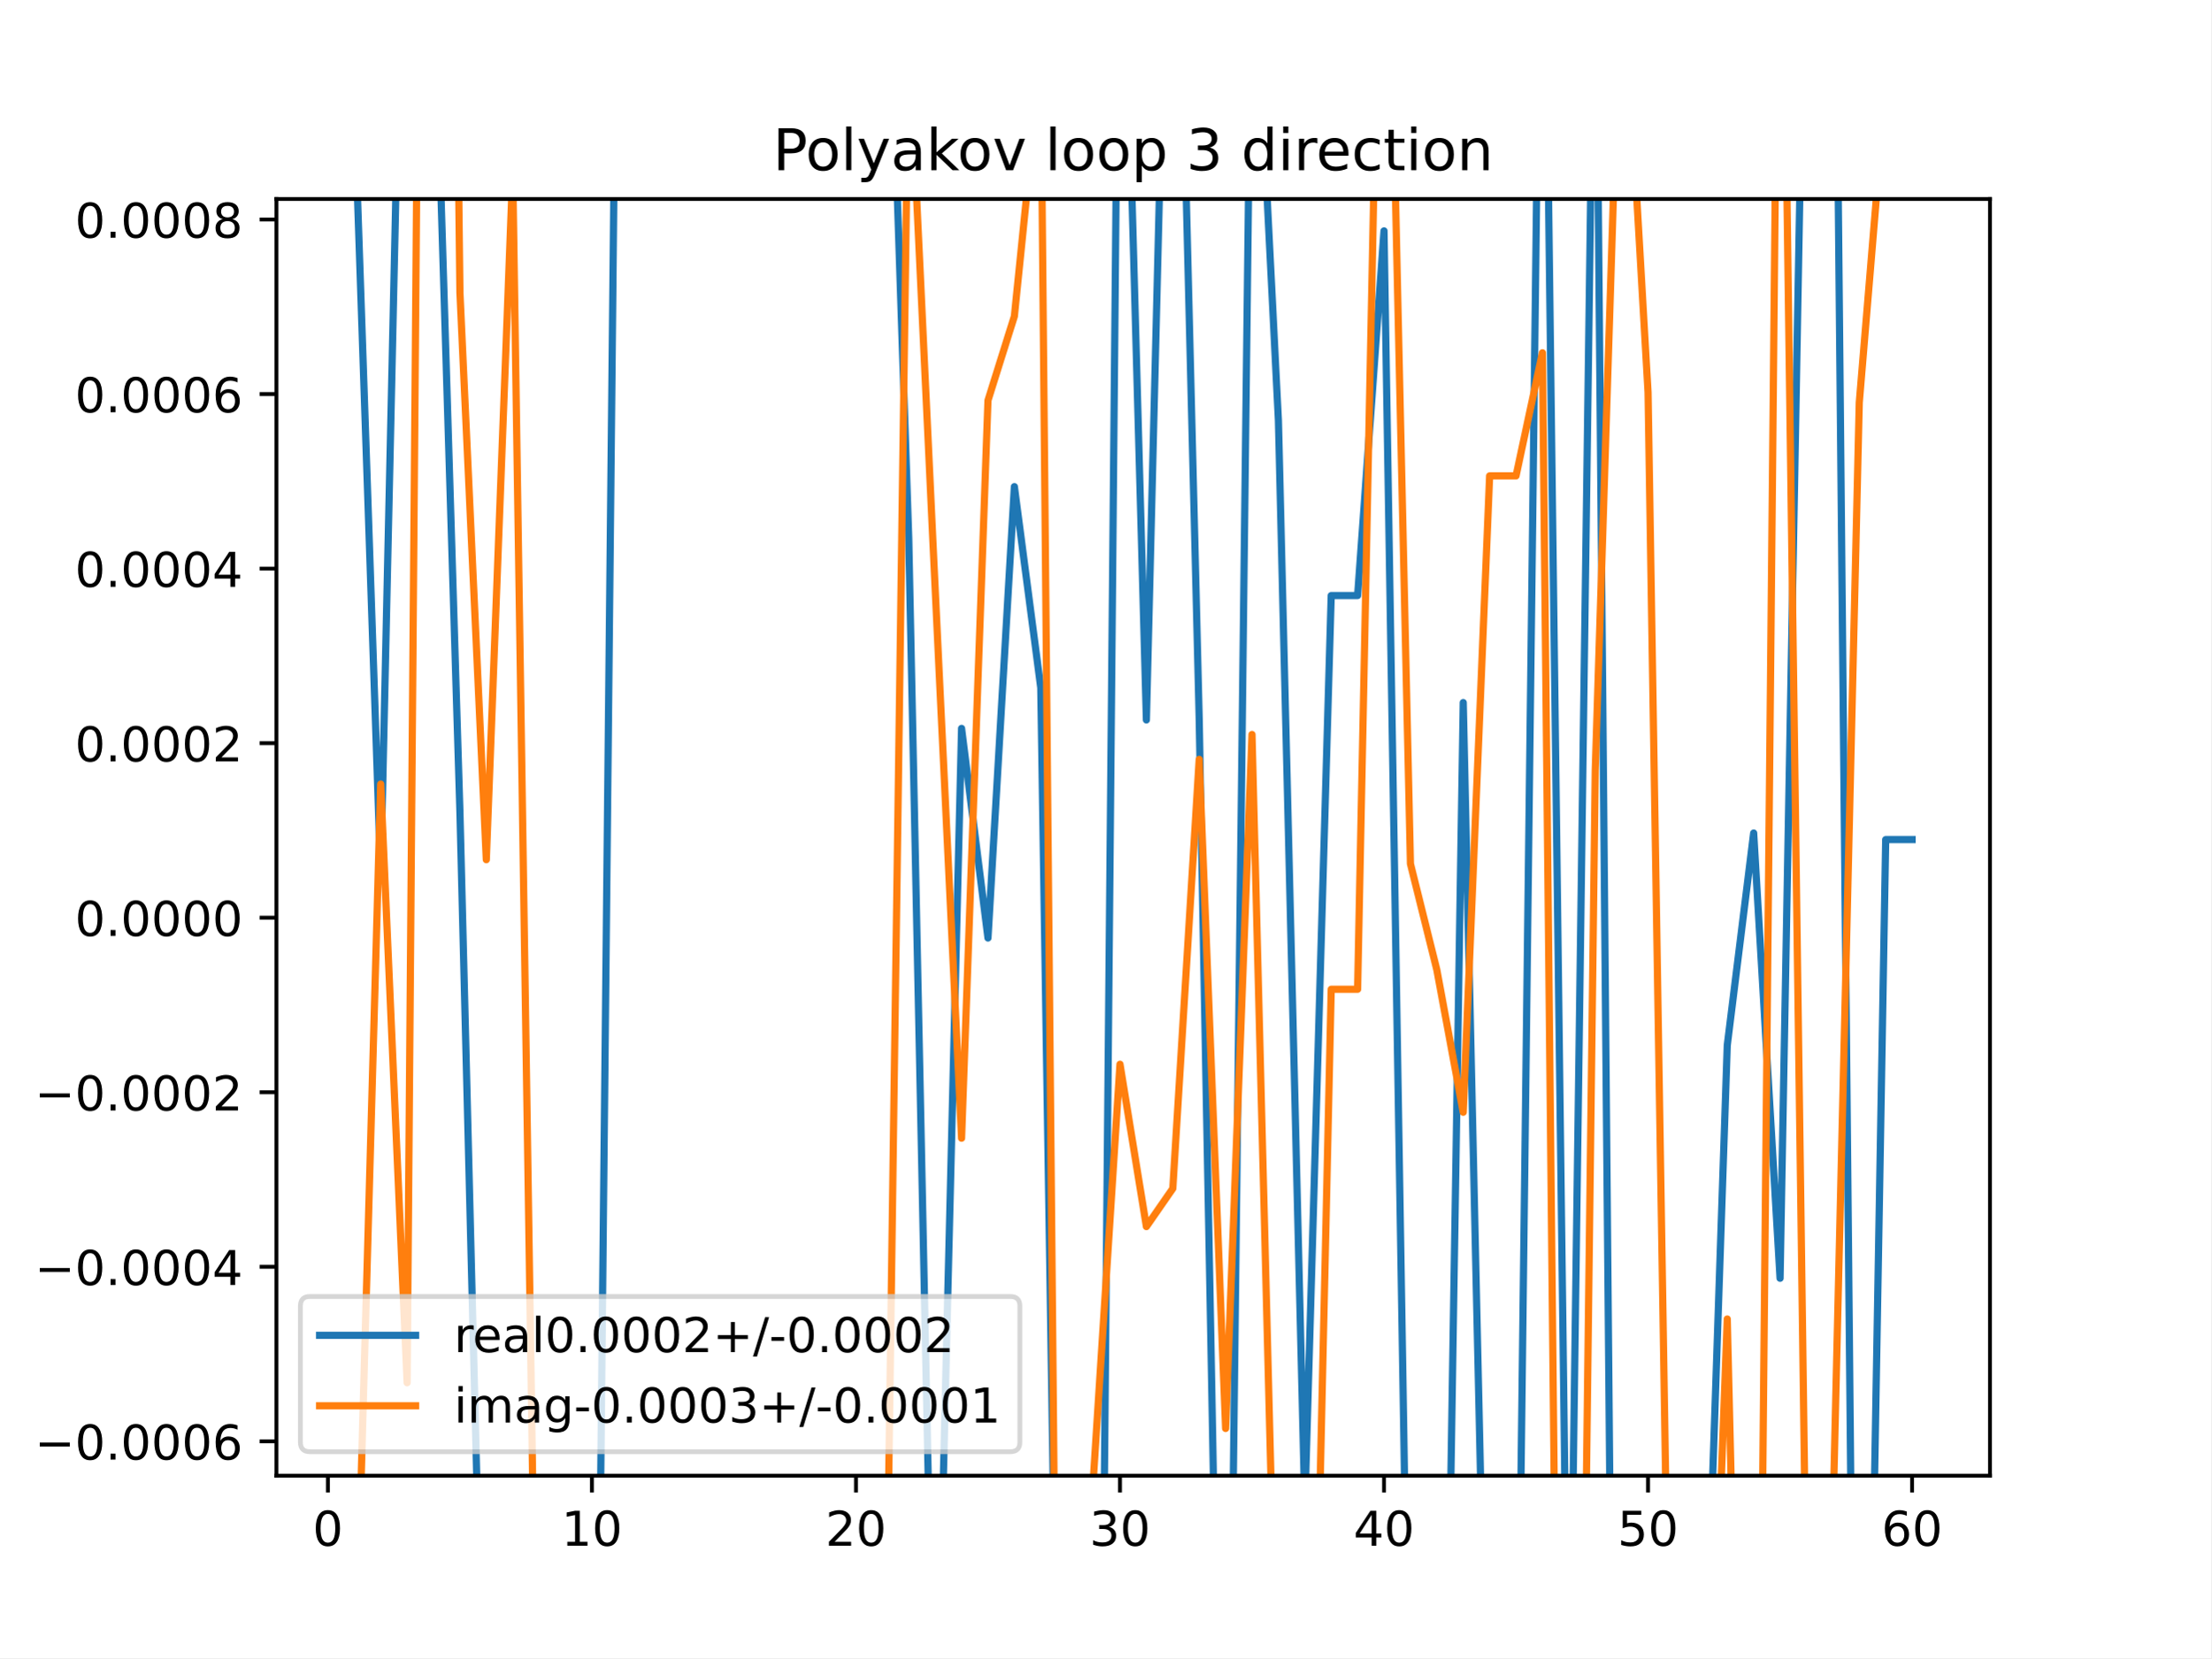
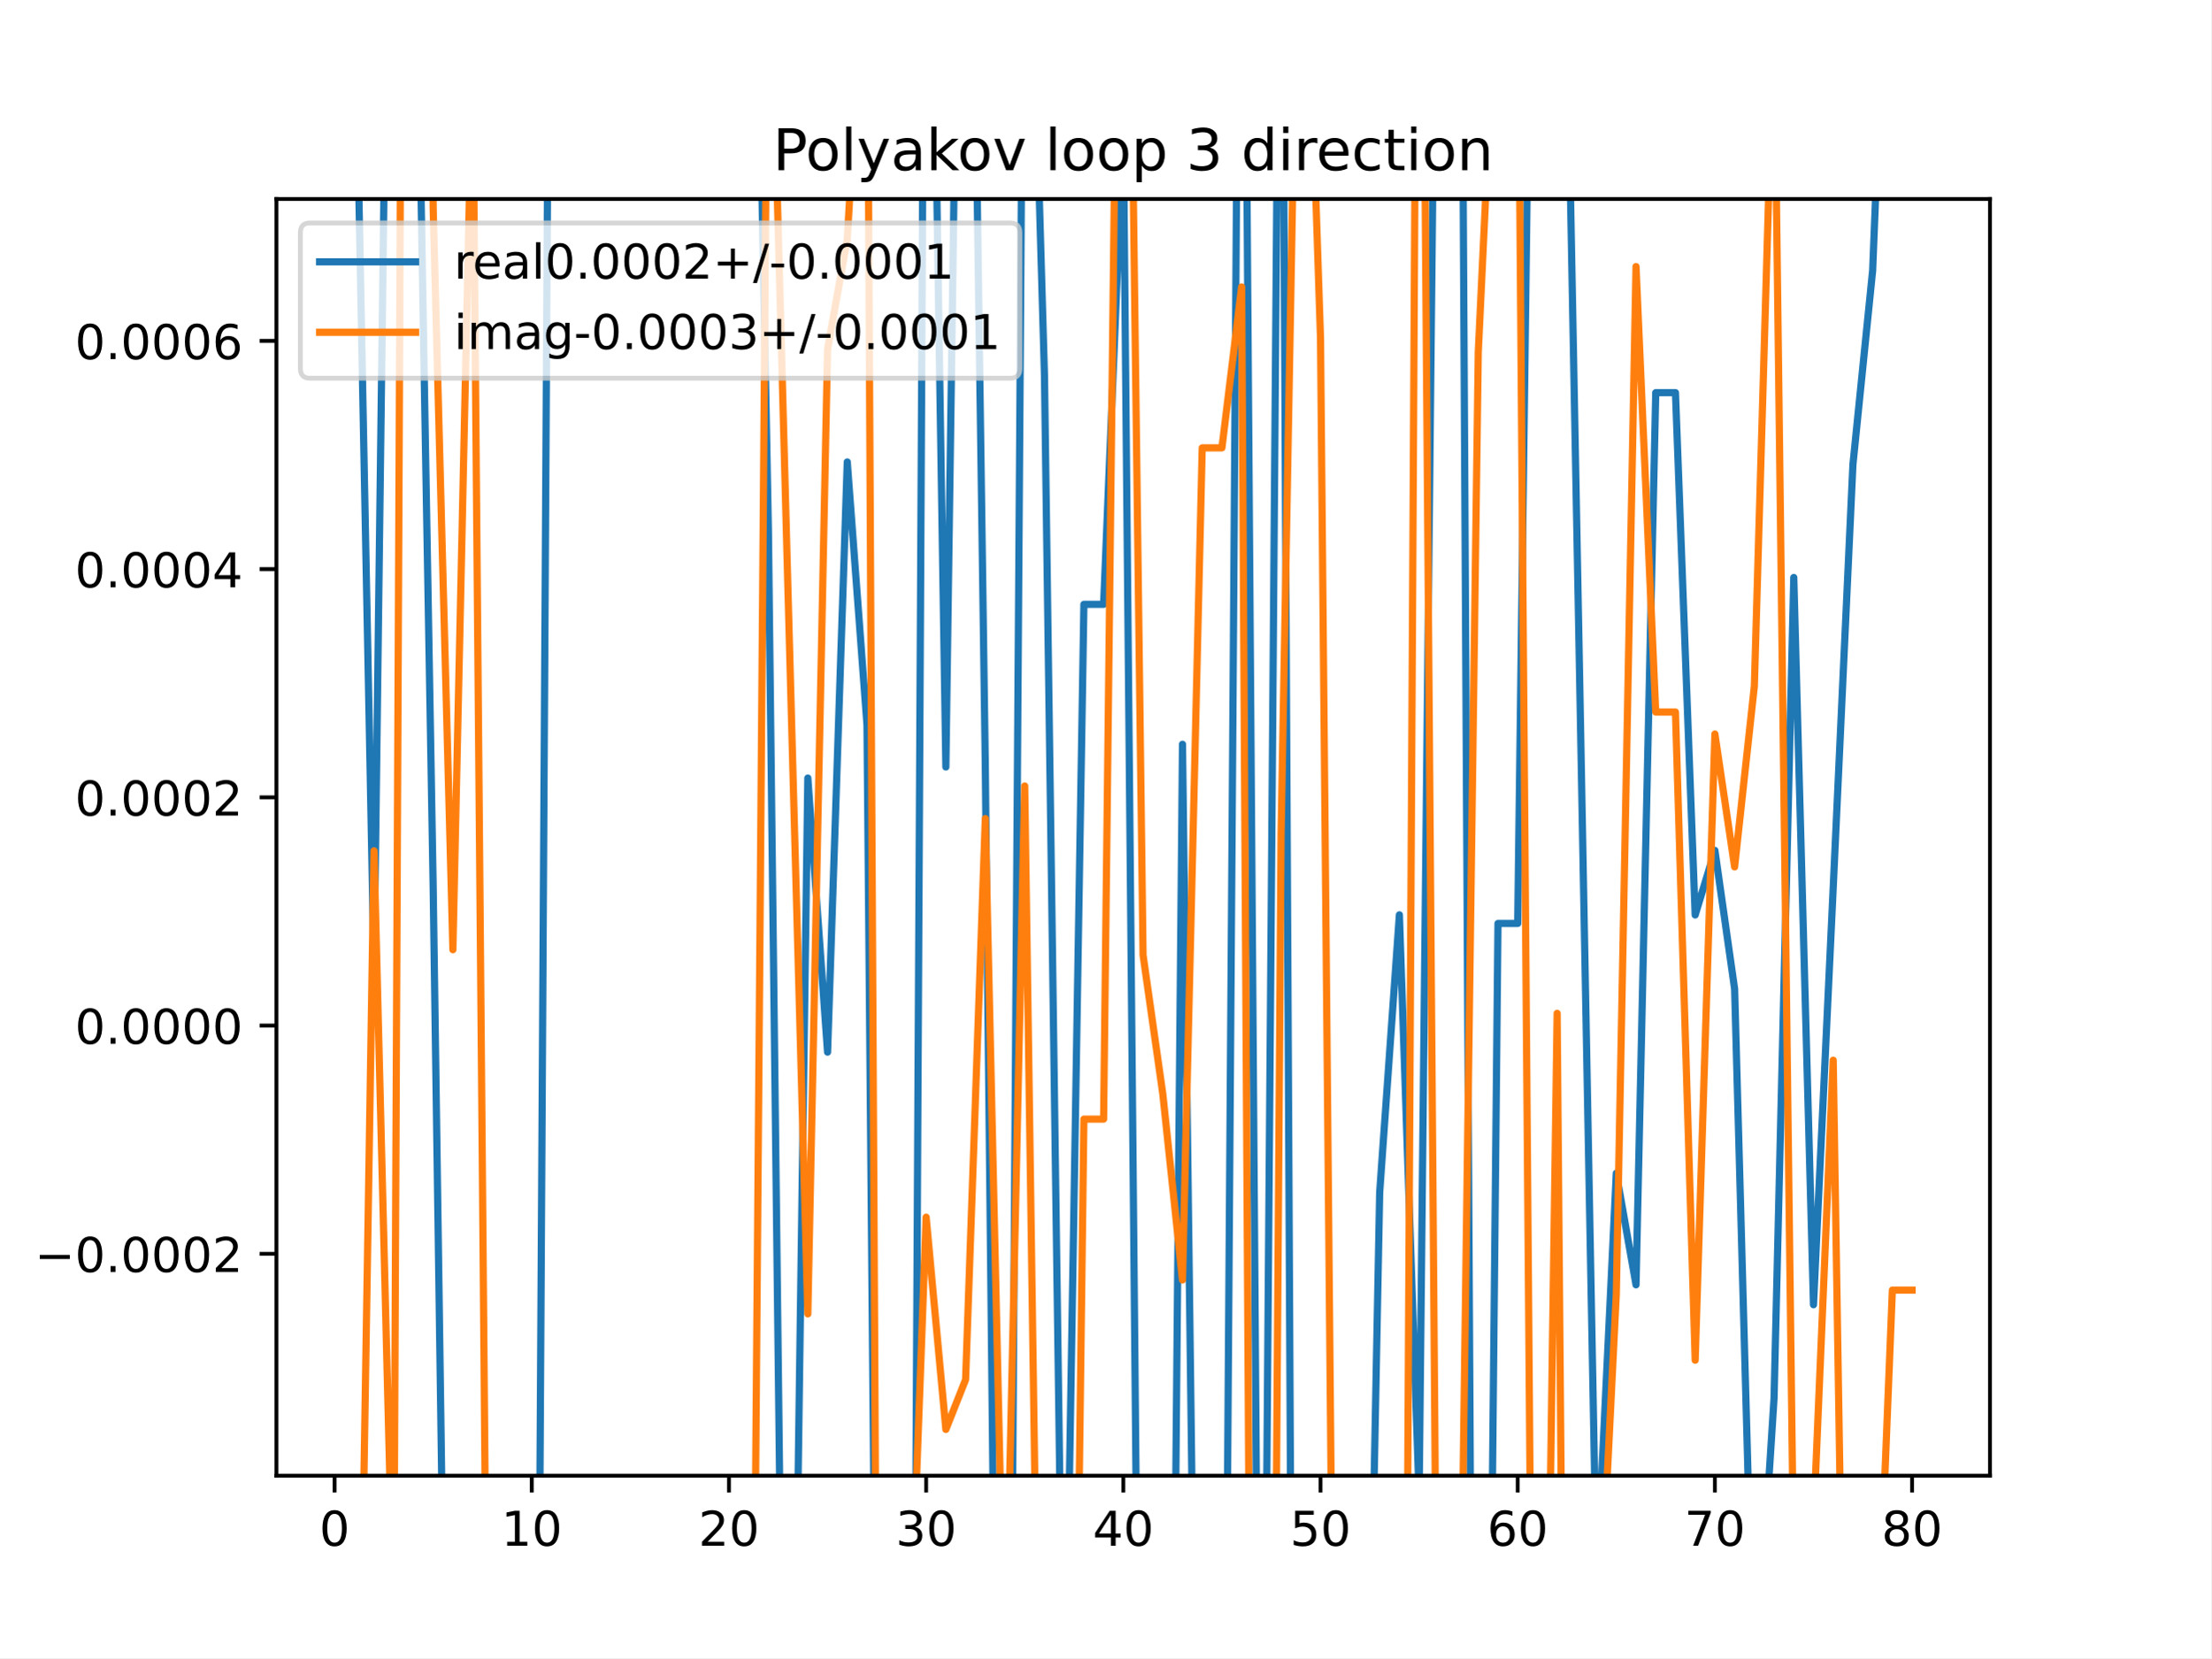
<svg xmlns="http://www.w3.org/2000/svg" xmlns:xlink="http://www.w3.org/1999/xlink" height="345.6pt" version="1.1" viewBox="0 0 460.8 345.6" width="460.8pt">
  <defs>
    <style type="text/css">
*{stroke-linecap:butt;stroke-linejoin:round;}
  </style>
  </defs>
  <g id="figure_1">
    <g id="patch_1">
      <path d="M 0 345.6  L 460.8 345.6  L 460.8 0  L 0 0  z " style="fill:#ffffff;" />
    </g>
    <g id="axes_1">
      <g id="patch_2">
        <path d="M 57.6 307.584  L 414.72 307.584  L 414.72 41.472  L 57.6 41.472  z " style="fill:#ffffff;" />
      </g>
      <g id="matplotlib.axis_1">
        <g id="xtick_1">
          <g id="line2d_1">
            <defs>
-               <path d="M 0 0  L 0 3.5  " id="m9d5d0de8f0" style="stroke:#000000;stroke-width:0.8;" />
-             </defs>
-             <g>
-               <use style="stroke:#000000;stroke-width:0.8;" x="68.33" xlink:href="#m9d5d0de8f0" y="307.584" />
+               <path d="M 0 0  L 0 3.5  " id="mb20e0b5467" style="stroke:#000000;stroke-width:0.8;" />
+             </defs>
+             <g>
+               <use style="stroke:#000000;stroke-width:0.8;" x="69.723" xlink:href="#mb20e0b5467" y="307.584" />
            </g>
          </g>
          <g id="text_1">
            <defs>
              <path d="M 31.781 66.406  Q 24.172 66.406 20.328 58.906  Q 16.5 51.422 16.5 36.375  Q 16.5 21.391 20.328 13.891  Q 24.172 6.391 31.781 6.391  Q 39.453 6.391 43.281 13.891  Q 47.125 21.391 47.125 36.375  Q 47.125 51.422 43.281 58.906  Q 39.453 66.406 31.781 66.406  z M 31.781 74.219  Q 44.047 74.219 50.516 64.516  Q 56.984 54.828 56.984 36.375  Q 56.984 17.969 50.516 8.266  Q 44.047 -1.422 31.781 -1.422  Q 19.531 -1.422 13.062 8.266  Q 6.594 17.969 6.594 36.375  Q 6.594 54.828 13.062 64.516  Q 19.531 74.219 31.781 74.219  z " id="DejaVuSans-48" />
            </defs>
-             <g transform="translate(65.14886 322.1824)scale(0.1 -0.1)">
+             <g transform="translate(66.54193 322.1824)scale(0.1 -0.1)">
              <use xlink:href="#DejaVuSans-48" />
            </g>
          </g>
        </g>
        <g id="xtick_2">
          <g id="line2d_2">
            <g>
-               <use style="stroke:#000000;stroke-width:0.8;" x="123.356" xlink:href="#m9d5d0de8f0" y="307.584" />
+               <use style="stroke:#000000;stroke-width:0.8;" x="110.819" xlink:href="#mb20e0b5467" y="307.584" />
            </g>
          </g>
          <g id="text_2">
            <defs>
              <path d="M 12.406 8.297  L 28.516 8.297  L 28.516 63.922  L 10.984 60.406  L 10.984 69.391  L 28.422 72.906  L 38.281 72.906  L 38.281 8.297  L 54.391 8.297  L 54.391 0  L 12.406 0  z " id="DejaVuSans-49" />
            </defs>
-             <g transform="translate(116.9938 322.1824)scale(0.1 -0.1)">
+             <g transform="translate(104.4562 322.1824)scale(0.1 -0.1)">
              <use xlink:href="#DejaVuSans-49" />
              <use x="63.623" xlink:href="#DejaVuSans-48" />
            </g>
          </g>
        </g>
        <g id="xtick_3">
          <g id="line2d_3">
            <g>
-               <use style="stroke:#000000;stroke-width:0.8;" x="178.382" xlink:href="#m9d5d0de8f0" y="307.584" />
+               <use style="stroke:#000000;stroke-width:0.8;" x="151.914" xlink:href="#mb20e0b5467" y="307.584" />
            </g>
          </g>
          <g id="text_3">
            <defs>
              <path d="M 19.188 8.297  L 53.609 8.297  L 53.609 0  L 7.328 0  L 7.328 8.297  Q 12.938 14.109 22.625 23.891  Q 32.328 33.688 34.812 36.531  Q 39.547 41.844 41.422 45.531  Q 43.312 49.219 43.312 52.781  Q 43.312 58.594 39.234 62.25  Q 35.156 65.922 28.609 65.922  Q 23.969 65.922 18.812 64.312  Q 13.672 62.703 7.812 59.422  L 7.812 69.391  Q 13.766 71.781 18.938 73  Q 24.125 74.219 28.422 74.219  Q 39.75 74.219 46.484 68.547  Q 53.219 62.891 53.219 53.422  Q 53.219 48.922 51.531 44.891  Q 49.859 40.875 45.406 35.406  Q 44.188 33.984 37.641 27.219  Q 31.109 20.453 19.188 8.297  z " id="DejaVuSans-50" />
            </defs>
-             <g transform="translate(172.02 322.1824)scale(0.1 -0.1)">
+             <g transform="translate(145.5517 322.1824)scale(0.1 -0.1)">
              <use xlink:href="#DejaVuSans-50" />
              <use x="63.623" xlink:href="#DejaVuSans-48" />
            </g>
          </g>
        </g>
        <g id="xtick_4">
          <g id="line2d_4">
            <g>
-               <use style="stroke:#000000;stroke-width:0.8;" x="233.409" xlink:href="#m9d5d0de8f0" y="307.584" />
+               <use style="stroke:#000000;stroke-width:0.8;" x="193.01" xlink:href="#mb20e0b5467" y="307.584" />
            </g>
          </g>
          <g id="text_4">
            <defs>
              <path d="M 40.578 39.312  Q 47.656 37.797 51.625 33  Q 55.609 28.219 55.609 21.188  Q 55.609 10.406 48.188 4.484  Q 40.766 -1.422 27.094 -1.422  Q 22.516 -1.422 17.656 -0.516  Q 12.797 0.391 7.625 2.203  L 7.625 11.719  Q 11.719 9.328 16.594 8.109  Q 21.484 6.891 26.812 6.891  Q 36.078 6.891 40.938 10.547  Q 45.797 14.203 45.797 21.188  Q 45.797 27.641 41.281 31.266  Q 36.766 34.906 28.719 34.906  L 20.219 34.906  L 20.219 43.016  L 29.109 43.016  Q 36.375 43.016 40.234 45.922  Q 44.094 48.828 44.094 54.297  Q 44.094 59.906 40.109 62.906  Q 36.141 65.922 28.719 65.922  Q 24.656 65.922 20.016 65.031  Q 15.375 64.156 9.812 62.312  L 9.812 71.094  Q 15.438 72.656 20.344 73.438  Q 25.25 74.219 29.594 74.219  Q 40.828 74.219 47.359 69.109  Q 53.906 64.016 53.906 55.328  Q 53.906 49.266 50.438 45.094  Q 46.969 40.922 40.578 39.312  z " id="DejaVuSans-51" />
            </defs>
-             <g transform="translate(227.0462 322.1824)scale(0.1 -0.1)">
+             <g transform="translate(186.6472 322.1824)scale(0.1 -0.1)">
              <use xlink:href="#DejaVuSans-51" />
              <use x="63.623" xlink:href="#DejaVuSans-48" />
            </g>
          </g>
        </g>
        <g id="xtick_5">
          <g id="line2d_5">
            <g>
-               <use style="stroke:#000000;stroke-width:0.8;" x="288.435" xlink:href="#m9d5d0de8f0" y="307.584" />
+               <use style="stroke:#000000;stroke-width:0.8;" x="234.105" xlink:href="#mb20e0b5467" y="307.584" />
            </g>
          </g>
          <g id="text_5">
            <defs>
              <path d="M 37.797 64.312  L 12.891 25.391  L 37.797 25.391  z M 35.203 72.906  L 47.609 72.906  L 47.609 25.391  L 58.016 25.391  L 58.016 17.188  L 47.609 17.188  L 47.609 0  L 37.797 0  L 37.797 17.188  L 4.891 17.188  L 4.891 26.703  z " id="DejaVuSans-52" />
            </defs>
-             <g transform="translate(282.0724 322.1824)scale(0.1 -0.1)">
+             <g transform="translate(227.7427 322.1824)scale(0.1 -0.1)">
              <use xlink:href="#DejaVuSans-52" />
              <use x="63.623" xlink:href="#DejaVuSans-48" />
            </g>
          </g>
        </g>
        <g id="xtick_6">
          <g id="line2d_6">
            <g>
-               <use style="stroke:#000000;stroke-width:0.8;" x="343.461" xlink:href="#m9d5d0de8f0" y="307.584" />
+               <use style="stroke:#000000;stroke-width:0.8;" x="275.201" xlink:href="#mb20e0b5467" y="307.584" />
            </g>
          </g>
          <g id="text_6">
            <defs>
              <path d="M 10.797 72.906  L 49.516 72.906  L 49.516 64.594  L 19.828 64.594  L 19.828 46.734  Q 21.969 47.469 24.109 47.828  Q 26.266 48.188 28.422 48.188  Q 40.625 48.188 47.75 41.5  Q 54.891 34.812 54.891 23.391  Q 54.891 11.625 47.562 5.094  Q 40.234 -1.422 26.906 -1.422  Q 22.312 -1.422 17.547 -0.641  Q 12.797 0.141 7.719 1.703  L 7.719 11.625  Q 12.109 9.234 16.797 8.062  Q 21.484 6.891 26.703 6.891  Q 35.156 6.891 40.078 11.328  Q 45.016 15.766 45.016 23.391  Q 45.016 31 40.078 35.438  Q 35.156 39.891 26.703 39.891  Q 22.75 39.891 18.812 39.016  Q 14.891 38.141 10.797 36.281  z " id="DejaVuSans-53" />
            </defs>
-             <g transform="translate(337.0986 322.1824)scale(0.1 -0.1)">
+             <g transform="translate(268.8382 322.1824)scale(0.1 -0.1)">
              <use xlink:href="#DejaVuSans-53" />
              <use x="63.623" xlink:href="#DejaVuSans-48" />
            </g>
          </g>
        </g>
        <g id="xtick_7">
          <g id="line2d_7">
            <g>
-               <use style="stroke:#000000;stroke-width:0.8;" x="398.487" xlink:href="#m9d5d0de8f0" y="307.584" />
+               <use style="stroke:#000000;stroke-width:0.8;" x="316.296" xlink:href="#mb20e0b5467" y="307.584" />
            </g>
          </g>
          <g id="text_7">
            <defs>
              <path d="M 33.016 40.375  Q 26.375 40.375 22.484 35.828  Q 18.609 31.297 18.609 23.391  Q 18.609 15.531 22.484 10.953  Q 26.375 6.391 33.016 6.391  Q 39.656 6.391 43.531 10.953  Q 47.406 15.531 47.406 23.391  Q 47.406 31.297 43.531 35.828  Q 39.656 40.375 33.016 40.375  z M 52.594 71.297  L 52.594 62.312  Q 48.875 64.062 45.094 64.984  Q 41.312 65.922 37.594 65.922  Q 27.828 65.922 22.672 59.328  Q 17.531 52.734 16.797 39.406  Q 19.672 43.656 24.016 45.922  Q 28.375 48.188 33.594 48.188  Q 44.578 48.188 50.953 41.516  Q 57.328 34.859 57.328 23.391  Q 57.328 12.156 50.688 5.359  Q 44.047 -1.422 33.016 -1.422  Q 20.359 -1.422 13.672 8.266  Q 6.984 17.969 6.984 36.375  Q 6.984 53.656 15.188 63.938  Q 23.391 74.219 37.203 74.219  Q 40.922 74.219 44.703 73.484  Q 48.484 72.75 52.594 71.297  z " id="DejaVuSans-54" />
            </defs>
+             <g transform="translate(309.9337 322.1824)scale(0.1 -0.1)">
+               <use xlink:href="#DejaVuSans-54" />
+               <use x="63.623" xlink:href="#DejaVuSans-48" />
+             </g>
+           </g>
+         </g>
+         <g id="xtick_8">
+           <g id="line2d_8">
+             <g>
+               <use style="stroke:#000000;stroke-width:0.8;" x="357.392" xlink:href="#mb20e0b5467" y="307.584" />
+             </g>
+           </g>
+           <g id="text_8">
+             <defs>
+               <path d="M 8.203 72.906  L 55.078 72.906  L 55.078 68.703  L 28.609 0  L 18.312 0  L 43.219 64.594  L 8.203 64.594  z " id="DejaVuSans-55" />
+             </defs>
+             <g transform="translate(351.0293 322.1824)scale(0.1 -0.1)">
+               <use xlink:href="#DejaVuSans-55" />
+               <use x="63.623" xlink:href="#DejaVuSans-48" />
+             </g>
+           </g>
+         </g>
+         <g id="xtick_9">
+           <g id="line2d_9">
+             <g>
+               <use style="stroke:#000000;stroke-width:0.8;" x="398.487" xlink:href="#mb20e0b5467" y="307.584" />
+             </g>
+           </g>
+           <g id="text_9">
+             <defs>
+               <path d="M 31.781 34.625  Q 24.75 34.625 20.719 30.859  Q 16.703 27.094 16.703 20.516  Q 16.703 13.922 20.719 10.156  Q 24.75 6.391 31.781 6.391  Q 38.812 6.391 42.859 10.172  Q 46.922 13.969 46.922 20.516  Q 46.922 27.094 42.891 30.859  Q 38.875 34.625 31.781 34.625  z M 21.922 38.812  Q 15.578 40.375 12.031 44.719  Q 8.5 49.078 8.5 55.328  Q 8.5 64.062 14.719 69.141  Q 20.953 74.219 31.781 74.219  Q 42.672 74.219 48.875 69.141  Q 55.078 64.062 55.078 55.328  Q 55.078 49.078 51.531 44.719  Q 48 40.375 41.703 38.812  Q 48.828 37.156 52.797 32.312  Q 56.781 27.484 56.781 20.516  Q 56.781 9.906 50.312 4.234  Q 43.844 -1.422 31.781 -1.422  Q 19.734 -1.422 13.25 4.234  Q 6.781 9.906 6.781 20.516  Q 6.781 27.484 10.781 32.312  Q 14.797 37.156 21.922 38.812  z M 18.312 54.391  Q 18.312 48.734 21.844 45.562  Q 25.391 42.391 31.781 42.391  Q 38.141 42.391 41.719 45.562  Q 45.312 48.734 45.312 54.391  Q 45.312 60.062 41.719 63.234  Q 38.141 66.406 31.781 66.406  Q 25.391 66.406 21.844 63.234  Q 18.312 60.062 18.312 54.391  z " id="DejaVuSans-56" />
+             </defs>
            <g transform="translate(392.1248 322.1824)scale(0.1 -0.1)">
-               <use xlink:href="#DejaVuSans-54" />
+               <use xlink:href="#DejaVuSans-56" />
              <use x="63.623" xlink:href="#DejaVuSans-48" />
            </g>
          </g>
        </g>
      </g>
      <g id="matplotlib.axis_2">
        <g id="ytick_1">
-           <g id="line2d_8">
-             <defs>
-               <path d="M 0 0  L -3.5 0  " id="me7f18213ae" style="stroke:#000000;stroke-width:0.8;" />
-             </defs>
-             <g>
-               <use style="stroke:#000000;stroke-width:0.8;" x="57.6" xlink:href="#me7f18213ae" y="300.425" />
-             </g>
-           </g>
-           <g id="text_8">
+           <g id="line2d_10">
+             <defs>
+               <path d="M 0 0  L -3.5 0  " id="m6dd49f5daf" style="stroke:#000000;stroke-width:0.8;" />
+             </defs>
+             <g>
+               <use style="stroke:#000000;stroke-width:0.8;" x="57.6" xlink:href="#m6dd49f5daf" y="261.331" />
+             </g>
+           </g>
+           <g id="text_10">
            <defs>
              <path d="M 10.594 35.5  L 73.188 35.5  L 73.188 27.203  L 10.594 27.203  z " id="DejaVuSans-8722" />
              <path d="M 10.688 12.406  L 21 12.406  L 21 0  L 10.688 0  z " id="DejaVuSans-46" />
            </defs>
-             <g transform="translate(7.229687 304.2241)scale(0.1 -0.1)">
-               <use xlink:href="#DejaVuSans-8722" />
-               <use x="83.789" xlink:href="#DejaVuSans-48" />
-               <use x="147.412" xlink:href="#DejaVuSans-46" />
-               <use x="179.199" xlink:href="#DejaVuSans-48" />
-               <use x="242.822" xlink:href="#DejaVuSans-48" />
-               <use x="306.445" xlink:href="#DejaVuSans-48" />
-               <use x="370.068" xlink:href="#DejaVuSans-54" />
-             </g>
-           </g>
-         </g>
-         <g id="ytick_2">
-           <g id="line2d_9">
-             <g>
-               <use style="stroke:#000000;stroke-width:0.8;" x="57.6" xlink:href="#me7f18213ae" y="264.042" />
-             </g>
-           </g>
-           <g id="text_9">
-             <g transform="translate(7.229687 267.8411)scale(0.1 -0.1)">
-               <use xlink:href="#DejaVuSans-8722" />
-               <use x="83.789" xlink:href="#DejaVuSans-48" />
-               <use x="147.412" xlink:href="#DejaVuSans-46" />
-               <use x="179.199" xlink:href="#DejaVuSans-48" />
-               <use x="242.822" xlink:href="#DejaVuSans-48" />
-               <use x="306.445" xlink:href="#DejaVuSans-48" />
-               <use x="370.068" xlink:href="#DejaVuSans-52" />
-             </g>
-           </g>
-         </g>
-         <g id="ytick_3">
-           <g id="line2d_10">
-             <g>
-               <use style="stroke:#000000;stroke-width:0.8;" x="57.6" xlink:href="#me7f18213ae" y="227.659" />
-             </g>
-           </g>
-           <g id="text_10">
-             <g transform="translate(7.229687 231.4582)scale(0.1 -0.1)">
+             <g transform="translate(7.229687 265.1303)scale(0.1 -0.1)">
              <use xlink:href="#DejaVuSans-8722" />
              <use x="83.789" xlink:href="#DejaVuSans-48" />
              <use x="147.412" xlink:href="#DejaVuSans-46" />
              <use x="179.199" xlink:href="#DejaVuSans-48" />
              <use x="242.822" xlink:href="#DejaVuSans-48" />
              <use x="306.445" xlink:href="#DejaVuSans-48" />
              <use x="370.068" xlink:href="#DejaVuSans-50" />
            </g>
          </g>
        </g>
-         <g id="ytick_4">
+         <g id="ytick_2">
          <g id="line2d_11">
            <g>
-               <use style="stroke:#000000;stroke-width:0.8;" x="57.6" xlink:href="#me7f18213ae" y="191.276" />
+               <use style="stroke:#000000;stroke-width:0.8;" x="57.6" xlink:href="#m6dd49f5daf" y="213.76" />
            </g>
          </g>
          <g id="text_11">
-             <g transform="translate(15.60938 195.0752)scale(0.1 -0.1)">
+             <g transform="translate(15.60938 217.5587)scale(0.1 -0.1)">
              <use xlink:href="#DejaVuSans-48" />
              <use x="63.623" xlink:href="#DejaVuSans-46" />
              <use x="95.41" xlink:href="#DejaVuSans-48" />
              <use x="159.033" xlink:href="#DejaVuSans-48" />
              <use x="222.656" xlink:href="#DejaVuSans-48" />
              <use x="286.279" xlink:href="#DejaVuSans-48" />
            </g>
          </g>
        </g>
-         <g id="ytick_5">
+         <g id="ytick_3">
          <g id="line2d_12">
            <g>
-               <use style="stroke:#000000;stroke-width:0.8;" x="57.6" xlink:href="#me7f18213ae" y="154.893" />
+               <use style="stroke:#000000;stroke-width:0.8;" x="57.6" xlink:href="#m6dd49f5daf" y="166.188" />
            </g>
          </g>
          <g id="text_12">
-             <g transform="translate(15.60938 158.6923)scale(0.1 -0.1)">
+             <g transform="translate(15.60938 169.9871)scale(0.1 -0.1)">
              <use xlink:href="#DejaVuSans-48" />
              <use x="63.623" xlink:href="#DejaVuSans-46" />
              <use x="95.41" xlink:href="#DejaVuSans-48" />
              <use x="159.033" xlink:href="#DejaVuSans-48" />
              <use x="222.656" xlink:href="#DejaVuSans-48" />
              <use x="286.279" xlink:href="#DejaVuSans-50" />
            </g>
          </g>
        </g>
-         <g id="ytick_6">
+         <g id="ytick_4">
          <g id="line2d_13">
            <g>
-               <use style="stroke:#000000;stroke-width:0.8;" x="57.6" xlink:href="#me7f18213ae" y="118.51" />
+               <use style="stroke:#000000;stroke-width:0.8;" x="57.6" xlink:href="#m6dd49f5daf" y="118.616" />
            </g>
          </g>
          <g id="text_13">
-             <g transform="translate(15.60938 122.3094)scale(0.1 -0.1)">
+             <g transform="translate(15.60938 122.4155)scale(0.1 -0.1)">
              <use xlink:href="#DejaVuSans-48" />
              <use x="63.623" xlink:href="#DejaVuSans-46" />
              <use x="95.41" xlink:href="#DejaVuSans-48" />
              <use x="159.033" xlink:href="#DejaVuSans-48" />
              <use x="222.656" xlink:href="#DejaVuSans-48" />
              <use x="286.279" xlink:href="#DejaVuSans-52" />
            </g>
          </g>
        </g>
-         <g id="ytick_7">
+         <g id="ytick_5">
          <g id="line2d_14">
            <g>
-               <use style="stroke:#000000;stroke-width:0.8;" x="57.6" xlink:href="#me7f18213ae" y="82.127" />
+               <use style="stroke:#000000;stroke-width:0.8;" x="57.6" xlink:href="#m6dd49f5daf" y="71.045" />
            </g>
          </g>
          <g id="text_14">
-             <g transform="translate(15.60938 85.92643)scale(0.1 -0.1)">
+             <g transform="translate(15.60938 74.84386)scale(0.1 -0.1)">
              <use xlink:href="#DejaVuSans-48" />
              <use x="63.623" xlink:href="#DejaVuSans-46" />
              <use x="95.41" xlink:href="#DejaVuSans-48" />
              <use x="159.033" xlink:href="#DejaVuSans-48" />
              <use x="222.656" xlink:href="#DejaVuSans-48" />
              <use x="286.279" xlink:href="#DejaVuSans-54" />
            </g>
          </g>
        </g>
-         <g id="ytick_8">
-           <g id="line2d_15">
-             <g>
-               <use style="stroke:#000000;stroke-width:0.8;" x="57.6" xlink:href="#me7f18213ae" y="45.744" />
-             </g>
-           </g>
-           <g id="text_15">
-             <defs>
-               <path d="M 31.781 34.625  Q 24.75 34.625 20.719 30.859  Q 16.703 27.094 16.703 20.516  Q 16.703 13.922 20.719 10.156  Q 24.75 6.391 31.781 6.391  Q 38.812 6.391 42.859 10.172  Q 46.922 13.969 46.922 20.516  Q 46.922 27.094 42.891 30.859  Q 38.875 34.625 31.781 34.625  z M 21.922 38.812  Q 15.578 40.375 12.031 44.719  Q 8.5 49.078 8.5 55.328  Q 8.5 64.062 14.719 69.141  Q 20.953 74.219 31.781 74.219  Q 42.672 74.219 48.875 69.141  Q 55.078 64.062 55.078 55.328  Q 55.078 49.078 51.531 44.719  Q 48 40.375 41.703 38.812  Q 48.828 37.156 52.797 32.312  Q 56.781 27.484 56.781 20.516  Q 56.781 9.906 50.312 4.234  Q 43.844 -1.422 31.781 -1.422  Q 19.734 -1.422 13.25 4.234  Q 6.781 9.906 6.781 20.516  Q 6.781 27.484 10.781 32.312  Q 14.797 37.156 21.922 38.812  z M 18.312 54.391  Q 18.312 48.734 21.844 45.562  Q 25.391 42.391 31.781 42.391  Q 38.141 42.391 41.719 45.562  Q 45.312 48.734 45.312 54.391  Q 45.312 60.062 41.719 63.234  Q 38.141 66.406 31.781 66.406  Q 25.391 66.406 21.844 63.234  Q 18.312 60.062 18.312 54.391  z " id="DejaVuSans-56" />
-             </defs>
-             <g transform="translate(15.60938 49.54349)scale(0.1 -0.1)">
-               <use xlink:href="#DejaVuSans-48" />
-               <use x="63.623" xlink:href="#DejaVuSans-46" />
-               <use x="95.41" xlink:href="#DejaVuSans-48" />
-               <use x="159.033" xlink:href="#DejaVuSans-48" />
-               <use x="222.656" xlink:href="#DejaVuSans-48" />
-               <use x="286.279" xlink:href="#DejaVuSans-56" />
-             </g>
-           </g>
-         </g>
+       </g>
+       <g id="line2d_15">
+         <path clip-path="url(#p64a29512b9)" d="M 73.97 -1  L 77.942 202.103  L 80.529 -1  M 87.012 -1  L 90.271 184.93  L 92.604 346.6  M 112.305 346.6  L 114.327 -1  M 158 -1  L 160.133 110.532  L 162.927 346.6  M 165.789 346.6  L 168.352 162.17  L 172.462 219.3  L 176.572 96.282  L 180.681 151.117  L 182.42 346.6  M 190.688 346.6  L 192.49 -1  M 194.587 -1  L 197.119 159.862  L 199.396 -1  M 203.063 -1  L 205.338 159.522  L 207.34 346.6  M 210.78 346.6  L 213.131 -1  M 215.378 -1  L 217.667 78.237  L 221.389 346.6  M 222.239 346.6  L 225.886 125.963  L 229.996 125.963  L 234.105 26.577  L 237.109 346.6  M 244.692 346.6  L 246.434 155.127  L 248.876 346.6  M 255.562 346.6  L 257.98 -1  M 259.578 -1  L 262.099 346.6  M 263.703 346.6  L 266.412 -1  M 267.355 -1  L 269.133 346.6  M 285.634 346.6  L 287.529 248.54  L 291.639 190.678  L 295.748 312.033  L 299.009 -1  M 304.701 -1  L 306.636 346.6  M 310.653 346.6  L 312.187 192.475  L 316.296 192.475  L 318.783 -1  M 326.502 -1  L 328.625 110.661  L 332.734 329.635  L 336.844 244.542  L 340.954 267.798  L 345.063 81.838  L 349.173 81.838  L 353.282 190.709  L 357.392 177.251  L 361.501 206.113  L 365.371 346.6  M 366.171 346.6  L 369.72 291.455  L 373.83 120.367  L 377.94 271.949  L 382.049 184.975  L 386.159 96.798  L 390.268 56.366  L 392.583 -1  " style="fill:none;stroke:#1f77b4;stroke-linecap:square;stroke-width:1.5;" />
      </g>
      <g id="line2d_16">
-         <path clip-path="url(#p4e89b153de)" d="M 73.833 21.677  L 79.335 182.361  L 83.423 -1  M 90.619 -1  L 95.843 169.227  L 100.325 346.6  M 124.799 346.6  L 128.339 -1  M 185.593 -1  L 189.388 112.327  L 194.241 346.6  M 195.653 346.6  L 200.393 151.82  L 205.896 195.513  L 211.398 101.429  L 216.901 143.367  L 220.065 346.6  M 229.812 346.6  L 232.967 -1  M 234.749 -1  L 238.911 150.055  L 242.655 -1  M 246.175 -1  L 249.917 149.795  L 253.603 346.6  M 256.567 346.6  L 260.683 -1  M 261.943 -1  L 266.424 87.628  L 271.927 314.257  L 277.43 124.129  L 282.932 124.129  L 288.435 48.118  L 293.34 346.6  M 301.754 346.6  L 304.943 146.433  L 309.413 346.6  M 316.511 346.6  L 320.744 -1  M 322.187 -1  L 326.6 346.6  M 327.333 346.6  L 332.076 -1  M 332.705 -1  L 335.817 346.6  M 355.612 346.6  L 359.969 217.876  L 365.472 173.623  L 370.974 266.436  L 375.851 -1  M 382.689 -1  L 386.076 346.6  M 389.996 346.6  L 392.985 174.997  L 398.487 174.997  " style="fill:none;stroke:#1f77b4;stroke-linecap:square;stroke-width:1.5;" />
-       </g>
-       <g id="line2d_17">
-         <path clip-path="url(#p4e89b153de)" d="M 74.175 346.6  L 79.335 163.423  L 84.838 288.21  L 87.149 -1  M 95.104 -1  L 95.843 60.958  L 101.346 179.184  L 106.848 35.63  L 111.582 346.6  M 184.675 346.6  L 189.388 6.521  L 194.89 122.766  L 200.393 237.241  L 205.896 83.458  L 211.398 65.911  L 216.901 11.894  L 220.018 346.6  M 227.177 346.6  L 227.906 307.464  L 233.409 221.82  L 238.911 255.659  L 244.414 247.724  L 249.917 158.279  L 255.419 297.743  L 260.922 153.086  L 265.851 346.6  M 274.282 346.6  L 277.43 206.192  L 282.932 206.192  L 287.123 -1  M 289.886 -1  L 293.938 180.023  L 299.44 202.137  L 304.943 231.831  L 310.445 99.183  L 315.948 99.183  L 321.451 73.529  L 324.292 346.6  M 330.139 346.6  L 332.456 160.591  L 337.573 -1  M 338.664 -1  L 343.461 81.782  L 347.746 346.6  M 357.285 346.6  L 359.969 274.922  L 361.701 346.6  M 366.987 346.6  L 370.365 -1  M 371.836 -1  L 376.477 336.853  L 381.979 316.967  L 387.482 83.893  L 392.985 18.027  L 398.487 18.027  " style="fill:none;stroke:#ff7f0e;stroke-linecap:square;stroke-width:1.5;" />
+         <path clip-path="url(#p64a29512b9)" d="M 75.219 346.6  L 77.942 177.341  L 82.052 340.504  L 83.61 -1  M 89.969 -1  L 90.271 43.366  L 94.38 197.949  L 98.49 10.249  L 101.414 346.6  M 157.17 346.6  L 159.921 -1  M 160.858 -1  L 164.243 124.18  L 168.352 273.86  L 172.462 72.785  L 176.572 49.841  L 179.53 -1  M 180.786 -1  L 182.636 346.6  M 189.6 346.6  L 193.01 253.696  L 197.119 297.942  L 201.229 287.566  L 205.338 170.615  L 209.304 346.6  M 209.586 346.6  L 213.557 163.825  L 216.217 346.6  M 224.435 346.6  L 225.886 233.262  L 229.996 233.262  L 232.702 -1  M 235.658 -1  L 238.215 199.045  L 242.324 227.96  L 246.434 266.786  L 250.543 93.346  L 254.653 93.346  L 258.763 59.802  L 260.467 346.6  M 265.751 346.6  L 266.982 173.637  L 270.14 -1  M 272.831 -1  L 275.201 70.594  L 277.751 346.6  M 287.027 346.6  L 287.529 323.129  L 287.853 346.6  M 293.161 346.6  L 295.09 -1  M 296.679 -1  L 299.407 346.6  M 304.392 346.6  L 308.077 73.354  L 311.625 -1  M 316.39 -1  L 319.168 346.6  M 322.599 346.6  L 324.515 211.212  L 325.666 346.6  M 333.016 346.6  L 336.844 269.799  L 340.954 55.557  L 345.063 148.411  L 349.173 148.411  L 353.282 283.513  L 357.392 152.991  L 361.501 180.692  L 365.611 143.052  L 369.72 2.21  L 373.83 328.423  L 377.94 317.465  L 382.049 220.984  L 384.064 346.6  M 391.232 346.6  L 394.378 268.897  L 398.487 268.897  " style="fill:none;stroke:#ff7f0e;stroke-linecap:square;stroke-width:1.5;" />
      </g>
      <g id="patch_3">
        <path d="M 57.6 307.584  L 57.6 41.472  " style="fill:none;stroke:#000000;stroke-linecap:square;stroke-linejoin:miter;stroke-width:0.8;" />
      </g>
      <g id="patch_4">
        <path d="M 414.72 307.584  L 414.72 41.472  " style="fill:none;stroke:#000000;stroke-linecap:square;stroke-linejoin:miter;stroke-width:0.8;" />
      </g>
      <g id="patch_5">
        <path d="M 57.6 307.584  L 414.72 307.584  " style="fill:none;stroke:#000000;stroke-linecap:square;stroke-linejoin:miter;stroke-width:0.8;" />
      </g>
      <g id="patch_6">
        <path d="M 57.6 41.472  L 414.72 41.472  " style="fill:none;stroke:#000000;stroke-linecap:square;stroke-linejoin:miter;stroke-width:0.8;" />
      </g>
-       <g id="text_16">
+       <g id="text_15">
        <defs>
          <path d="M 19.672 64.797  L 19.672 37.406  L 32.078 37.406  Q 38.969 37.406 42.719 40.969  Q 46.484 44.531 46.484 51.125  Q 46.484 57.672 42.719 61.234  Q 38.969 64.797 32.078 64.797  z M 9.812 72.906  L 32.078 72.906  Q 44.344 72.906 50.609 67.359  Q 56.891 61.812 56.891 51.125  Q 56.891 40.328 50.609 34.812  Q 44.344 29.297 32.078 29.297  L 19.672 29.297  L 19.672 0  L 9.812 0  z " id="DejaVuSans-80" />
          <path d="M 30.609 48.391  Q 23.391 48.391 19.188 42.75  Q 14.984 37.109 14.984 27.297  Q 14.984 17.484 19.156 11.844  Q 23.344 6.203 30.609 6.203  Q 37.797 6.203 41.984 11.859  Q 46.188 17.531 46.188 27.297  Q 46.188 37.016 41.984 42.703  Q 37.797 48.391 30.609 48.391  z M 30.609 56  Q 42.328 56 49.016 48.375  Q 55.719 40.766 55.719 27.297  Q 55.719 13.875 49.016 6.219  Q 42.328 -1.422 30.609 -1.422  Q 18.844 -1.422 12.172 6.219  Q 5.516 13.875 5.516 27.297  Q 5.516 40.766 12.172 48.375  Q 18.844 56 30.609 56  z " id="DejaVuSans-111" />
          <path d="M 9.422 75.984  L 18.406 75.984  L 18.406 0  L 9.422 0  z " id="DejaVuSans-108" />
          <path d="M 32.172 -5.078  Q 28.375 -14.844 24.75 -17.812  Q 21.141 -20.797 15.094 -20.797  L 7.906 -20.797  L 7.906 -13.281  L 13.188 -13.281  Q 16.891 -13.281 18.938 -11.516  Q 21 -9.766 23.484 -3.219  L 25.094 0.875  L 2.984 54.688  L 12.5 54.688  L 29.594 11.922  L 46.688 54.688  L 56.203 54.688  z " id="DejaVuSans-121" />
          <path d="M 34.281 27.484  Q 23.391 27.484 19.188 25  Q 14.984 22.516 14.984 16.5  Q 14.984 11.719 18.141 8.906  Q 21.297 6.109 26.703 6.109  Q 34.188 6.109 38.703 11.406  Q 43.219 16.703 43.219 25.484  L 43.219 27.484  z M 52.203 31.203  L 52.203 0  L 43.219 0  L 43.219 8.297  Q 40.141 3.328 35.547 0.953  Q 30.953 -1.422 24.312 -1.422  Q 15.922 -1.422 10.953 3.297  Q 6 8.016 6 15.922  Q 6 25.141 12.172 29.828  Q 18.359 34.516 30.609 34.516  L 43.219 34.516  L 43.219 35.406  Q 43.219 41.609 39.141 45  Q 35.062 48.391 27.688 48.391  Q 23 48.391 18.547 47.266  Q 14.109 46.141 10.016 43.891  L 10.016 52.203  Q 14.938 54.109 19.578 55.047  Q 24.219 56 28.609 56  Q 40.484 56 46.344 49.844  Q 52.203 43.703 52.203 31.203  z " id="DejaVuSans-97" />
          <path d="M 9.078 75.984  L 18.109 75.984  L 18.109 31.109  L 44.922 54.688  L 56.391 54.688  L 27.391 29.109  L 57.625 0  L 45.906 0  L 18.109 26.703  L 18.109 0  L 9.078 0  z " id="DejaVuSans-107" />
          <path d="M 2.984 54.688  L 12.5 54.688  L 29.594 8.797  L 46.688 54.688  L 56.203 54.688  L 35.688 0  L 23.484 0  z " id="DejaVuSans-118" />
          <path id="DejaVuSans-32" />
          <path d="M 18.109 8.203  L 18.109 -20.797  L 9.078 -20.797  L 9.078 54.688  L 18.109 54.688  L 18.109 46.391  Q 20.953 51.266 25.266 53.625  Q 29.594 56 35.594 56  Q 45.562 56 51.781 48.094  Q 58.016 40.188 58.016 27.297  Q 58.016 14.406 51.781 6.484  Q 45.562 -1.422 35.594 -1.422  Q 29.594 -1.422 25.266 0.953  Q 20.953 3.328 18.109 8.203  z M 48.688 27.297  Q 48.688 37.203 44.609 42.844  Q 40.531 48.484 33.406 48.484  Q 26.266 48.484 22.188 42.844  Q 18.109 37.203 18.109 27.297  Q 18.109 17.391 22.188 11.75  Q 26.266 6.109 33.406 6.109  Q 40.531 6.109 44.609 11.75  Q 48.688 17.391 48.688 27.297  z " id="DejaVuSans-112" />
          <path d="M 45.406 46.391  L 45.406 75.984  L 54.391 75.984  L 54.391 0  L 45.406 0  L 45.406 8.203  Q 42.578 3.328 38.25 0.953  Q 33.938 -1.422 27.875 -1.422  Q 17.969 -1.422 11.734 6.484  Q 5.516 14.406 5.516 27.297  Q 5.516 40.188 11.734 48.094  Q 17.969 56 27.875 56  Q 33.938 56 38.25 53.625  Q 42.578 51.266 45.406 46.391  z M 14.797 27.297  Q 14.797 17.391 18.875 11.75  Q 22.953 6.109 30.078 6.109  Q 37.203 6.109 41.297 11.75  Q 45.406 17.391 45.406 27.297  Q 45.406 37.203 41.297 42.844  Q 37.203 48.484 30.078 48.484  Q 22.953 48.484 18.875 42.844  Q 14.797 37.203 14.797 27.297  z " id="DejaVuSans-100" />
          <path d="M 9.422 54.688  L 18.406 54.688  L 18.406 0  L 9.422 0  z M 9.422 75.984  L 18.406 75.984  L 18.406 64.594  L 9.422 64.594  z " id="DejaVuSans-105" />
          <path d="M 41.109 46.297  Q 39.594 47.172 37.812 47.578  Q 36.031 48 33.891 48  Q 26.266 48 22.188 43.047  Q 18.109 38.094 18.109 28.812  L 18.109 0  L 9.078 0  L 9.078 54.688  L 18.109 54.688  L 18.109 46.188  Q 20.953 51.172 25.484 53.578  Q 30.031 56 36.531 56  Q 37.453 56 38.578 55.875  Q 39.703 55.766 41.062 55.516  z " id="DejaVuSans-114" />
          <path d="M 56.203 29.594  L 56.203 25.203  L 14.891 25.203  Q 15.484 15.922 20.484 11.062  Q 25.484 6.203 34.422 6.203  Q 39.594 6.203 44.453 7.469  Q 49.312 8.734 54.109 11.281  L 54.109 2.781  Q 49.266 0.734 44.188 -0.344  Q 39.109 -1.422 33.891 -1.422  Q 20.797 -1.422 13.156 6.188  Q 5.516 13.812 5.516 26.812  Q 5.516 40.234 12.766 48.109  Q 20.016 56 32.328 56  Q 43.359 56 49.781 48.891  Q 56.203 41.797 56.203 29.594  z M 47.219 32.234  Q 47.125 39.594 43.094 43.984  Q 39.062 48.391 32.422 48.391  Q 24.906 48.391 20.391 44.141  Q 15.875 39.891 15.188 32.172  z " id="DejaVuSans-101" />
          <path d="M 48.781 52.594  L 48.781 44.188  Q 44.969 46.297 41.141 47.344  Q 37.312 48.391 33.406 48.391  Q 24.656 48.391 19.812 42.844  Q 14.984 37.312 14.984 27.297  Q 14.984 17.281 19.812 11.734  Q 24.656 6.203 33.406 6.203  Q 37.312 6.203 41.141 7.25  Q 44.969 8.297 48.781 10.406  L 48.781 2.094  Q 45.016 0.344 40.984 -0.531  Q 36.969 -1.422 32.422 -1.422  Q 20.062 -1.422 12.781 6.344  Q 5.516 14.109 5.516 27.297  Q 5.516 40.672 12.859 48.328  Q 20.219 56 33.016 56  Q 37.156 56 41.109 55.141  Q 45.062 54.297 48.781 52.594  z " id="DejaVuSans-99" />
          <path d="M 18.312 70.219  L 18.312 54.688  L 36.812 54.688  L 36.812 47.703  L 18.312 47.703  L 18.312 18.016  Q 18.312 11.328 20.141 9.422  Q 21.969 7.516 27.594 7.516  L 36.812 7.516  L 36.812 0  L 27.594 0  Q 17.188 0 13.234 3.875  Q 9.281 7.766 9.281 18.016  L 9.281 47.703  L 2.688 47.703  L 2.688 54.688  L 9.281 54.688  L 9.281 70.219  z " id="DejaVuSans-116" />
          <path d="M 54.891 33.016  L 54.891 0  L 45.906 0  L 45.906 32.719  Q 45.906 40.484 42.875 44.328  Q 39.844 48.188 33.797 48.188  Q 26.516 48.188 22.312 43.547  Q 18.109 38.922 18.109 30.906  L 18.109 0  L 9.078 0  L 9.078 54.688  L 18.109 54.688  L 18.109 46.188  Q 21.344 51.125 25.703 53.562  Q 30.078 56 35.797 56  Q 45.219 56 50.047 50.172  Q 54.891 44.344 54.891 33.016  z " id="DejaVuSans-110" />
        </defs>
        <g transform="translate(161.0662 35.472)scale(0.12 -0.12)">
          <use xlink:href="#DejaVuSans-80" />
          <use x="56.678" xlink:href="#DejaVuSans-111" />
          <use x="117.859" xlink:href="#DejaVuSans-108" />
          <use x="145.643" xlink:href="#DejaVuSans-121" />
          <use x="204.822" xlink:href="#DejaVuSans-97" />
          <use x="266.102" xlink:href="#DejaVuSans-107" />
          <use x="320.387" xlink:href="#DejaVuSans-111" />
          <use x="381.568" xlink:href="#DejaVuSans-118" />
          <use x="440.748" xlink:href="#DejaVuSans-32" />
          <use x="472.535" xlink:href="#DejaVuSans-108" />
          <use x="500.318" xlink:href="#DejaVuSans-111" />
          <use x="561.5" xlink:href="#DejaVuSans-111" />
          <use x="622.682" xlink:href="#DejaVuSans-112" />
          <use x="686.158" xlink:href="#DejaVuSans-32" />
          <use x="717.945" xlink:href="#DejaVuSans-51" />
          <use x="781.568" xlink:href="#DejaVuSans-32" />
          <use x="813.355" xlink:href="#DejaVuSans-100" />
          <use x="876.832" xlink:href="#DejaVuSans-105" />
          <use x="904.615" xlink:href="#DejaVuSans-114" />
          <use x="943.479" xlink:href="#DejaVuSans-101" />
          <use x="1005.002" xlink:href="#DejaVuSans-99" />
          <use x="1059.982" xlink:href="#DejaVuSans-116" />
          <use x="1099.191" xlink:href="#DejaVuSans-105" />
          <use x="1126.975" xlink:href="#DejaVuSans-111" />
          <use x="1188.156" xlink:href="#DejaVuSans-110" />
        </g>
      </g>
      <g id="legend_1">
        <g id="patch_7">
-           <path d="M 64.6 302.584  L 210.541 302.584  Q 212.541 302.584 212.541 300.584  L 212.541 272.228  Q 212.541 270.228 210.541 270.228  L 64.6 270.228  Q 62.6 270.228 62.6 272.228  L 62.6 300.584  Q 62.6 302.584 64.6 302.584  z " style="fill:#ffffff;opacity:0.8;stroke:#cccccc;stroke-linejoin:miter;" />
-         </g>
-         <g id="line2d_18">
-           <path d="M 66.6 278.326  L 86.6 278.326  " style="fill:none;stroke:#1f77b4;stroke-linecap:square;stroke-width:1.5;" />
-         </g>
-         <g id="line2d_19" />
-         <g id="text_17">
+           <path d="M 64.6 78.828  L 210.541 78.828  Q 212.541 78.828 212.541 76.828  L 212.541 48.472  Q 212.541 46.472 210.541 46.472  L 64.6 46.472  Q 62.6 46.472 62.6 48.472  L 62.6 76.828  Q 62.6 78.828 64.6 78.828  z " style="fill:#ffffff;opacity:0.8;stroke:#cccccc;stroke-linejoin:miter;" />
+         </g>
+         <g id="line2d_17">
+           <path d="M 66.6 54.57  L 86.6 54.57  " style="fill:none;stroke:#1f77b4;stroke-linecap:square;stroke-width:1.5;" />
+         </g>
+         <g id="line2d_18" />
+         <g id="text_16">
          <defs>
            <path d="M 46 62.703  L 46 35.5  L 73.188 35.5  L 73.188 27.203  L 46 27.203  L 46 0  L 37.797 0  L 37.797 27.203  L 10.594 27.203  L 10.594 35.5  L 37.797 35.5  L 37.797 62.703  z " id="DejaVuSans-43" />
            <path d="M 25.391 72.906  L 33.688 72.906  L 8.297 -9.281  L 0 -9.281  z " id="DejaVuSans-47" />
            <path d="M 4.891 31.391  L 31.203 31.391  L 31.203 23.391  L 4.891 23.391  z " id="DejaVuSans-45" />
          </defs>
-           <g transform="translate(94.6 281.8262)scale(0.1 -0.1)">
+           <g transform="translate(94.6 58.07044)scale(0.1 -0.1)">
            <use xlink:href="#DejaVuSans-114" />
            <use x="38.863" xlink:href="#DejaVuSans-101" />
            <use x="100.387" xlink:href="#DejaVuSans-97" />
            <use x="161.666" xlink:href="#DejaVuSans-108" />
            <use x="189.449" xlink:href="#DejaVuSans-48" />
            <use x="253.072" xlink:href="#DejaVuSans-46" />
            <use x="284.859" xlink:href="#DejaVuSans-48" />
            <use x="348.482" xlink:href="#DejaVuSans-48" />
            <use x="412.105" xlink:href="#DejaVuSans-48" />
            <use x="475.729" xlink:href="#DejaVuSans-50" />
            <use x="539.352" xlink:href="#DejaVuSans-43" />
            <use x="623.141" xlink:href="#DejaVuSans-47" />
            <use x="656.832" xlink:href="#DejaVuSans-45" />
            <use x="692.916" xlink:href="#DejaVuSans-48" />
            <use x="756.539" xlink:href="#DejaVuSans-46" />
            <use x="788.326" xlink:href="#DejaVuSans-48" />
            <use x="851.949" xlink:href="#DejaVuSans-48" />
            <use x="915.572" xlink:href="#DejaVuSans-48" />
-             <use x="979.195" xlink:href="#DejaVuSans-50" />
-           </g>
-         </g>
-         <g id="line2d_20">
-           <path d="M 66.6 293.004  L 86.6 293.004  " style="fill:none;stroke:#ff7f0e;stroke-linecap:square;stroke-width:1.5;" />
-         </g>
-         <g id="line2d_21" />
-         <g id="text_18">
+             <use x="979.195" xlink:href="#DejaVuSans-49" />
+           </g>
+         </g>
+         <g id="line2d_19">
+           <path d="M 66.6 69.249  L 86.6 69.249  " style="fill:none;stroke:#ff7f0e;stroke-linecap:square;stroke-width:1.5;" />
+         </g>
+         <g id="line2d_20" />
+         <g id="text_17">
          <defs>
            <path d="M 52 44.188  Q 55.375 50.25 60.062 53.125  Q 64.75 56 71.094 56  Q 79.641 56 84.281 50.016  Q 88.922 44.047 88.922 33.016  L 88.922 0  L 79.891 0  L 79.891 32.719  Q 79.891 40.578 77.094 44.375  Q 74.312 48.188 68.609 48.188  Q 61.625 48.188 57.562 43.547  Q 53.516 38.922 53.516 30.906  L 53.516 0  L 44.484 0  L 44.484 32.719  Q 44.484 40.625 41.703 44.406  Q 38.922 48.188 33.109 48.188  Q 26.219 48.188 22.156 43.531  Q 18.109 38.875 18.109 30.906  L 18.109 0  L 9.078 0  L 9.078 54.688  L 18.109 54.688  L 18.109 46.188  Q 21.188 51.219 25.484 53.609  Q 29.781 56 35.688 56  Q 41.656 56 45.828 52.969  Q 50 49.953 52 44.188  z " id="DejaVuSans-109" />
            <path d="M 45.406 27.984  Q 45.406 37.75 41.375 43.109  Q 37.359 48.484 30.078 48.484  Q 22.859 48.484 18.828 43.109  Q 14.797 37.75 14.797 27.984  Q 14.797 18.266 18.828 12.891  Q 22.859 7.516 30.078 7.516  Q 37.359 7.516 41.375 12.891  Q 45.406 18.266 45.406 27.984  z M 54.391 6.781  Q 54.391 -7.172 48.188 -13.984  Q 42 -20.797 29.203 -20.797  Q 24.469 -20.797 20.266 -20.094  Q 16.062 -19.391 12.109 -17.922  L 12.109 -9.188  Q 16.062 -11.328 19.922 -12.344  Q 23.781 -13.375 27.781 -13.375  Q 36.625 -13.375 41.016 -8.766  Q 45.406 -4.156 45.406 5.172  L 45.406 9.625  Q 42.625 4.781 38.281 2.391  Q 33.938 0 27.875 0  Q 17.828 0 11.672 7.656  Q 5.516 15.328 5.516 27.984  Q 5.516 40.672 11.672 48.328  Q 17.828 56 27.875 56  Q 33.938 56 38.281 53.609  Q 42.625 51.219 45.406 46.391  L 45.406 54.688  L 54.391 54.688  z " id="DejaVuSans-103" />
          </defs>
-           <g transform="translate(94.6 296.5043)scale(0.1 -0.1)">
+           <g transform="translate(94.6 72.74856)scale(0.1 -0.1)">
            <use xlink:href="#DejaVuSans-105" />
            <use x="27.783" xlink:href="#DejaVuSans-109" />
            <use x="125.195" xlink:href="#DejaVuSans-97" />
            <use x="186.475" xlink:href="#DejaVuSans-103" />
            <use x="249.951" xlink:href="#DejaVuSans-45" />
            <use x="286.035" xlink:href="#DejaVuSans-48" />
            <use x="349.658" xlink:href="#DejaVuSans-46" />
            <use x="381.445" xlink:href="#DejaVuSans-48" />
            <use x="445.068" xlink:href="#DejaVuSans-48" />
            <use x="508.691" xlink:href="#DejaVuSans-48" />
            <use x="572.314" xlink:href="#DejaVuSans-51" />
            <use x="635.938" xlink:href="#DejaVuSans-43" />
            <use x="719.727" xlink:href="#DejaVuSans-47" />
            <use x="753.418" xlink:href="#DejaVuSans-45" />
            <use x="789.502" xlink:href="#DejaVuSans-48" />
            <use x="853.125" xlink:href="#DejaVuSans-46" />
            <use x="884.912" xlink:href="#DejaVuSans-48" />
            <use x="948.535" xlink:href="#DejaVuSans-48" />
            <use x="1012.158" xlink:href="#DejaVuSans-48" />
            <use x="1075.781" xlink:href="#DejaVuSans-49" />
          </g>
        </g>
      </g>
    </g>
  </g>
  <defs>
-     <clipPath id="p4e89b153de">
+     <clipPath id="p64a29512b9">
      <rect height="266.112" width="357.12" x="57.6" y="41.472" />
    </clipPath>
  </defs>
</svg>
